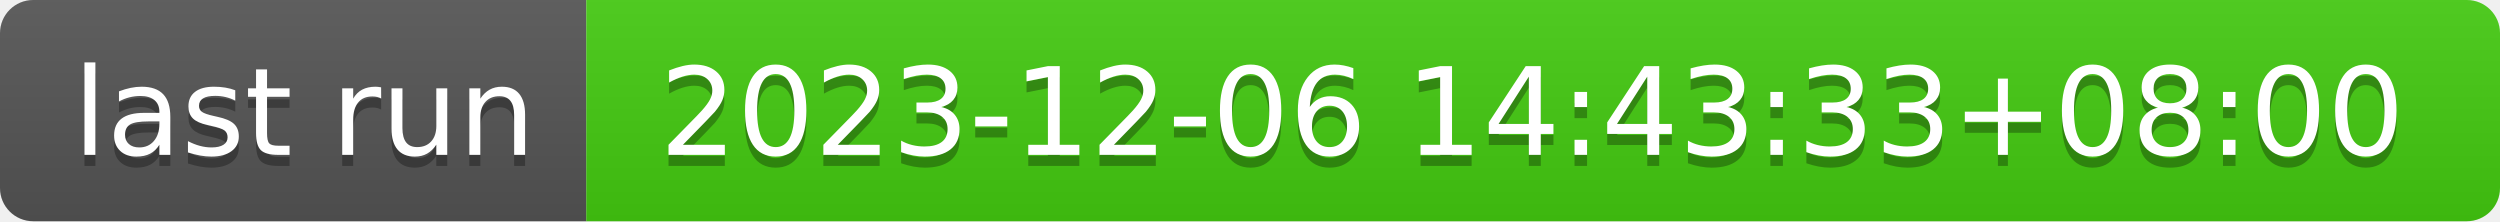
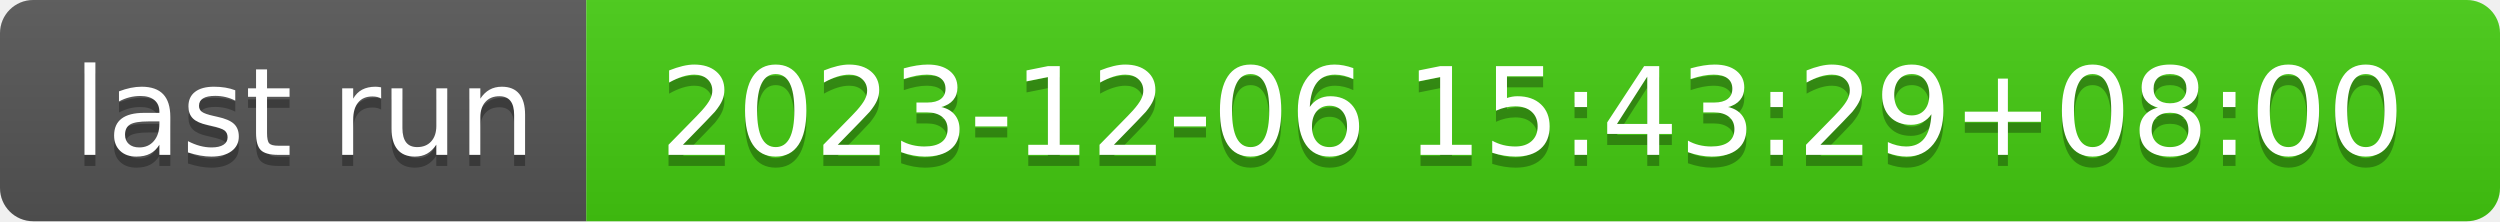
- <svg xmlns="http://www.w3.org/2000/svg" width="226" height="20" role="img" aria-label="last run: 2023-12-06 14:43:33+08:00">
+ <svg xmlns="http://www.w3.org/2000/svg" width="226" height="20" role="img" aria-label="last run: 2023-12-06 15:43:29+08:00">
  <linearGradient id="s" x2="0" y2="100%">
    <stop offset="0" stop-color="#bbb" stop-opacity=".1" />
    <stop offset="1" stop-opacity=".1" />
  </linearGradient>
  <clipPath id="r">
    <rect width="226" height="20" rx="3" fill="#fff" />
  </clipPath>
  <g clip-path="url(#r)">
    <rect width="53" height="20" fill="#555" />
    <rect x="53" width="173" height="20" fill="#4c1" />
    <rect width="226" height="20" fill="url(#s)" />
  </g>
  <g fill="#fff" text-anchor="middle" font-family="Verdana,Geneva,DejaVu Sans,sans-serif" text-rendering="geometricPrecision" font-size="110">
    <text aria-hidden="true" x="275" y="150" fill="#010101" fill-opacity=".3" transform="scale(.1)" textLength="430">last run</text>
    <text x="275" y="140" transform="scale(.1)" fill="#fff" textLength="430">last run</text>
-     <text aria-hidden="true" x="1385" y="150" fill="#010101" fill-opacity=".3" transform="scale(.1)" textLength="1630">2023-12-06 14:43:33+08:00</text>
-     <text x="1385" y="140" transform="scale(.1)" fill="#fff" textLength="1630">2023-12-06 14:43:33+08:00</text>
+     <text aria-hidden="true" x="1385" y="150" fill="#010101" fill-opacity=".3" transform="scale(.1)" textLength="1630">2023-12-06 15:43:29+08:00</text>
+     <text x="1385" y="140" transform="scale(.1)" fill="#fff" textLength="1630">2023-12-06 15:43:29+08:00</text>
  </g>
</svg>
